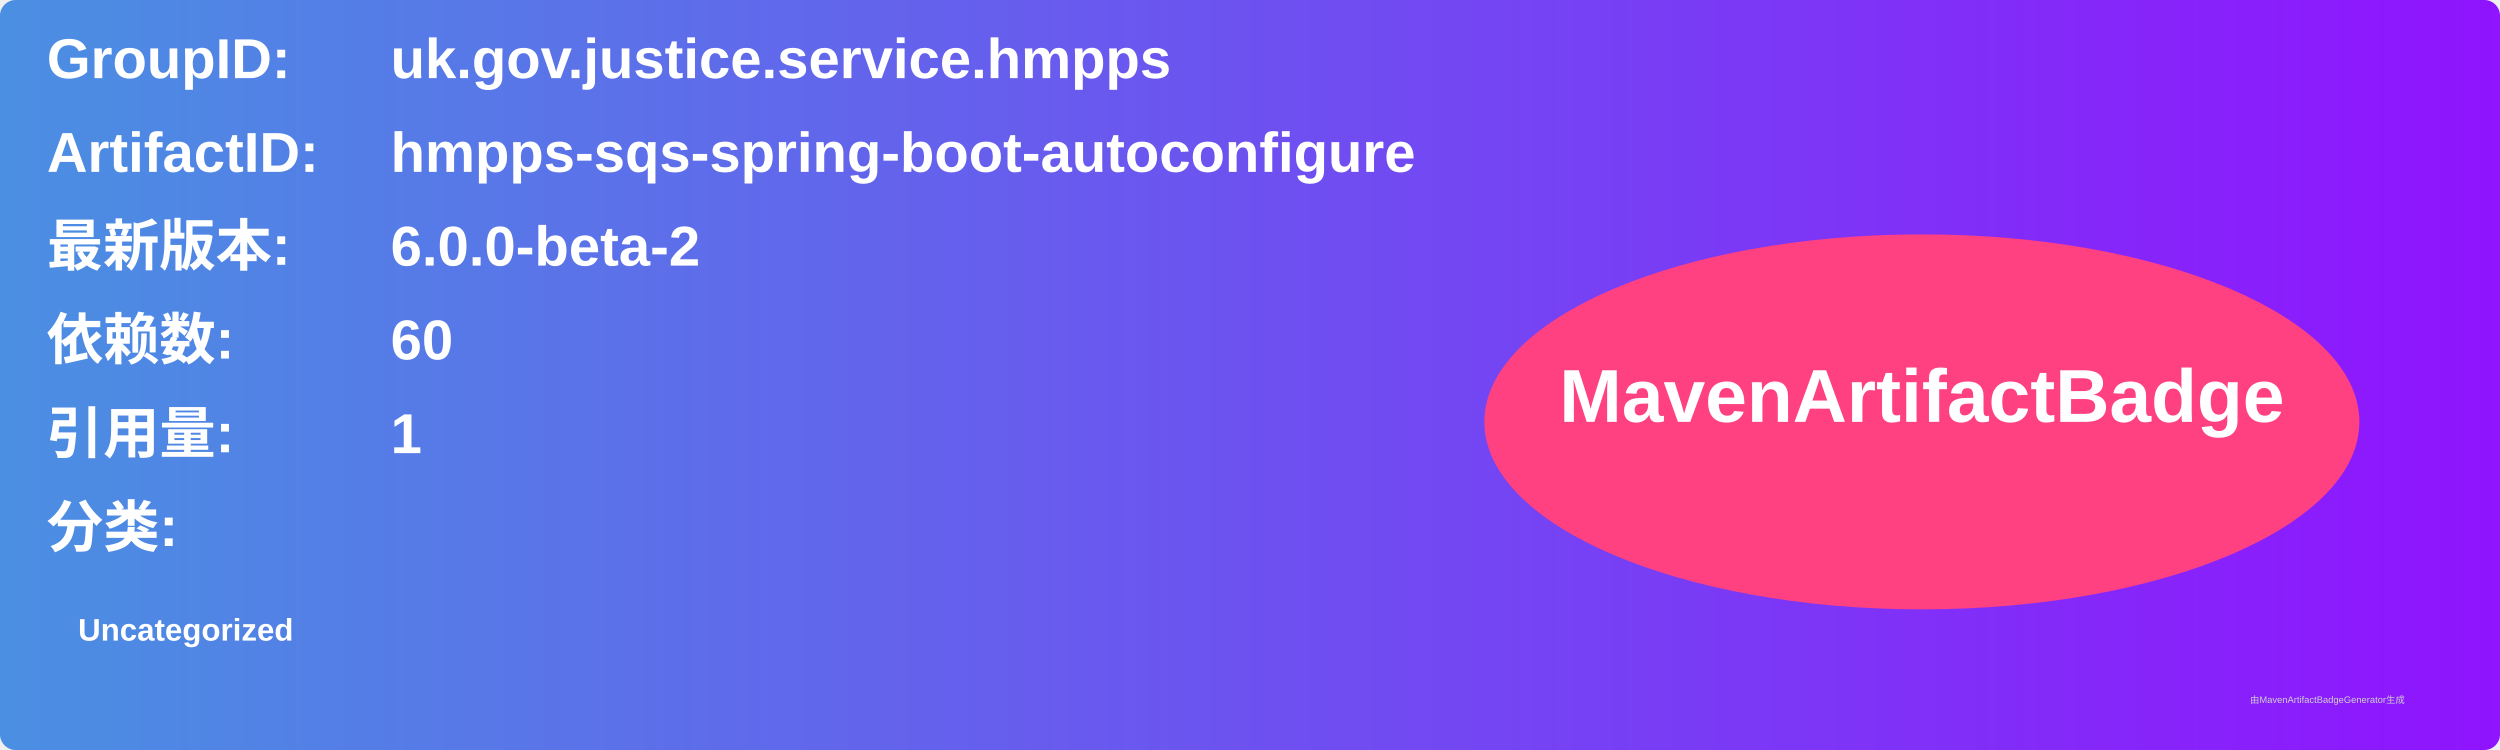
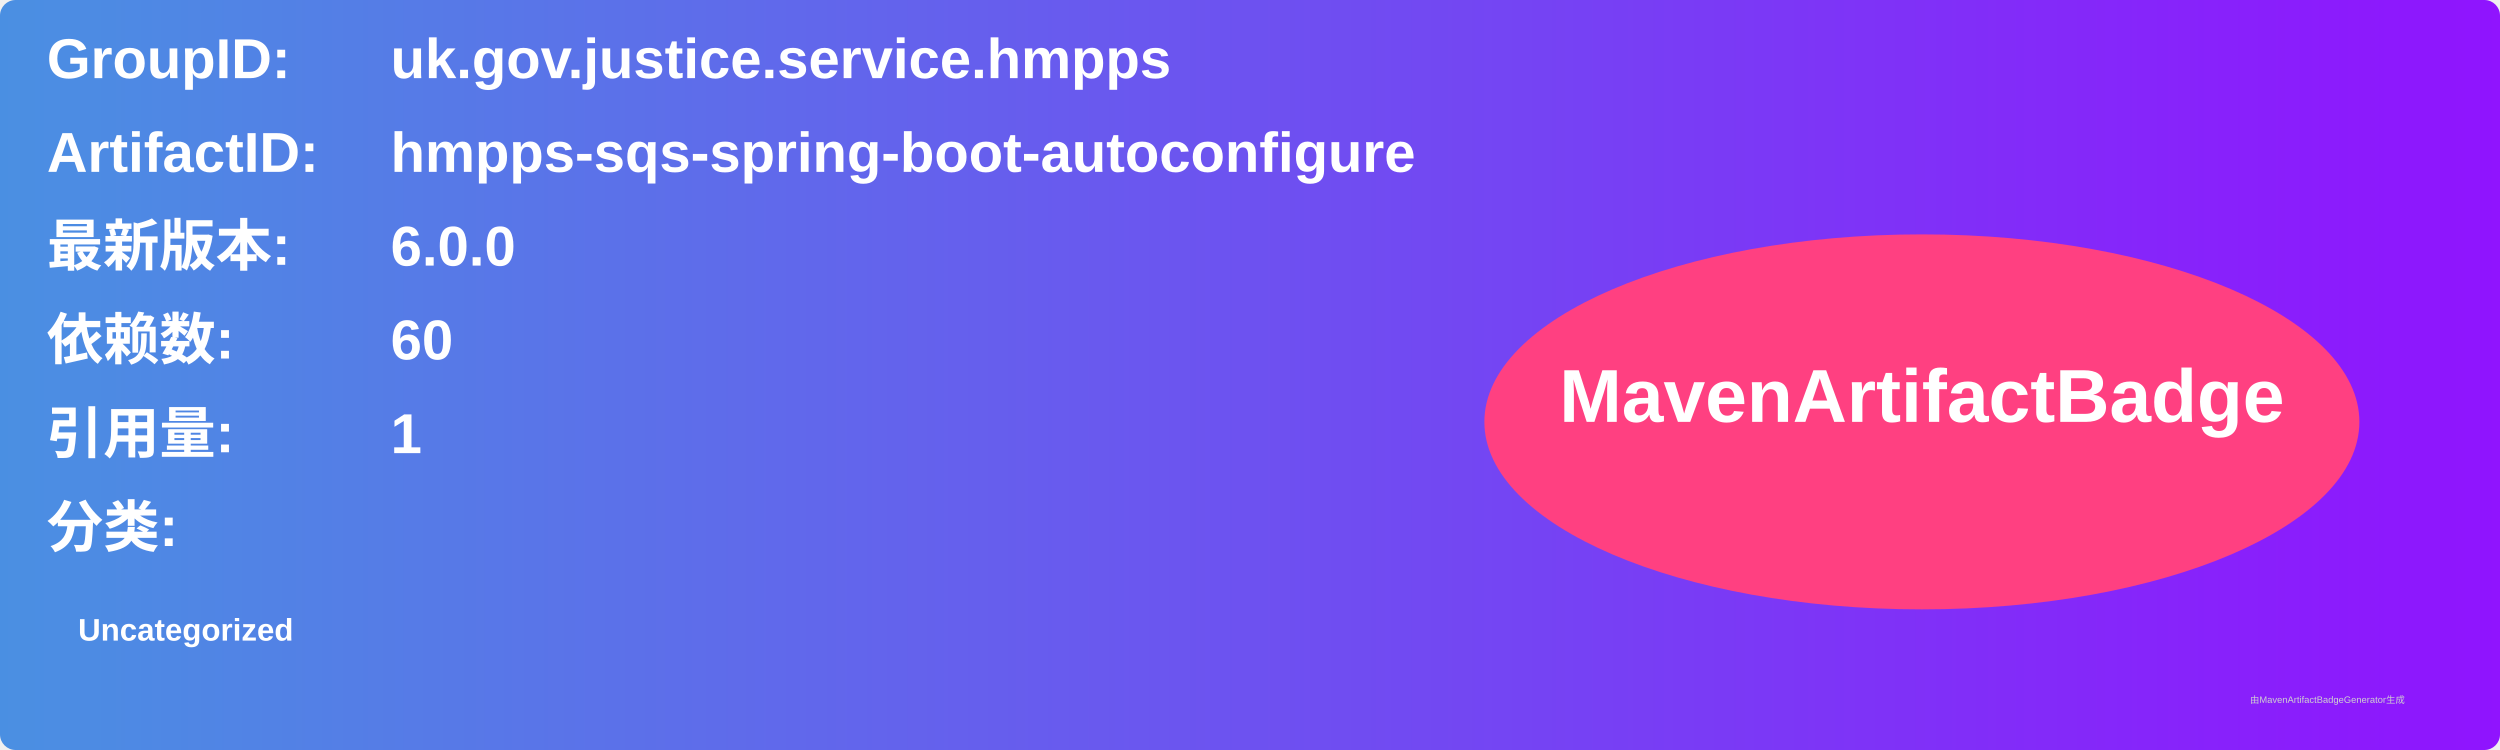
<svg xmlns="http://www.w3.org/2000/svg" width="800" height="240" viewBox="0 0 800 240">
  <linearGradient id="grad" x1="0%" y1="0%" x2="100%" y2="0%">
    <stop offset="0%" stop-color="#4a90e2" />
    <stop offset="100%" stop-color="#9013fe" />
  </linearGradient>
  <rect width="100%" height="100%" rx="5" ry="5" fill="url(#grad)" />
  <g transform="translate(15, 15)">
    <text x="0" y="10" font-family="Arial" font-size="18" fill="white" font-weight="bold" width="260">GroupID:</text>
    <text x="110" y="10" font-family="Arial" font-size="18" fill="white" font-weight="bold" width="460">uk.gov.justice.service.hmpps</text>
    <text x="0" y="40" font-family="Arial" font-size="18" fill="white" font-weight="bold" width="260">ArtifactID:</text>
    <text x="110" y="40" font-family="Arial" font-size="18" fill="white" font-weight="bold" width="460">hmpps-sqs-spring-boot-autoconfigure</text>
    <text x="0" y="70" font-family="Arial" font-size="18" fill="white" font-weight="bold">最新版本:</text>
    <text x="110" y="70" font-family="Arial" font-size="18" fill="white" font-weight="bold">
-       <tspan font-weight="bold">6.0.0-beta-2</tspan>
+       <tspan font-weight="bold">6.0.0</tspan>
    </text>
    <text x="0" y="100" font-family="Arial" font-size="18" fill="white" font-weight="bold">依赖数: </text>
    <text x="110" y="100" font-family="Arial" font-size="18" fill="white">
      <tspan font-weight="bold">60</tspan>
    </text>
    <text x="0" y="130" font-family="Arial" font-size="18" fill="white" font-weight="bold">引用量: </text>
    <text x="110" y="130" font-family="Arial" font-size="18" fill="white">
      <tspan font-weight="bold">1</tspan>
    </text>
    <text x="0" y="160" font-family="Arial" font-size="18" fill="white" font-weight="bold">分类:</text>
    <text x="10" y="190" font-family="Arial" font-size="10" fill="white">
      <tspan font-weight="bold">Uncategorized</tspan>
    </text>
    <ellipse cx="600" cy="120" rx="140" ry="60" fill="#ff4081" />
    <text x="600" y="120" text-anchor="middle" font-family="Arial" font-size="24" fill="white" font-weight="bold">MavenArtifactBadge</text>
  </g>
  <text x="720" y="225" font-family="Arial" font-size="3" fill="#d0d0d0">由MavenArtifactBadgeGenerator生成</text>
</svg>
